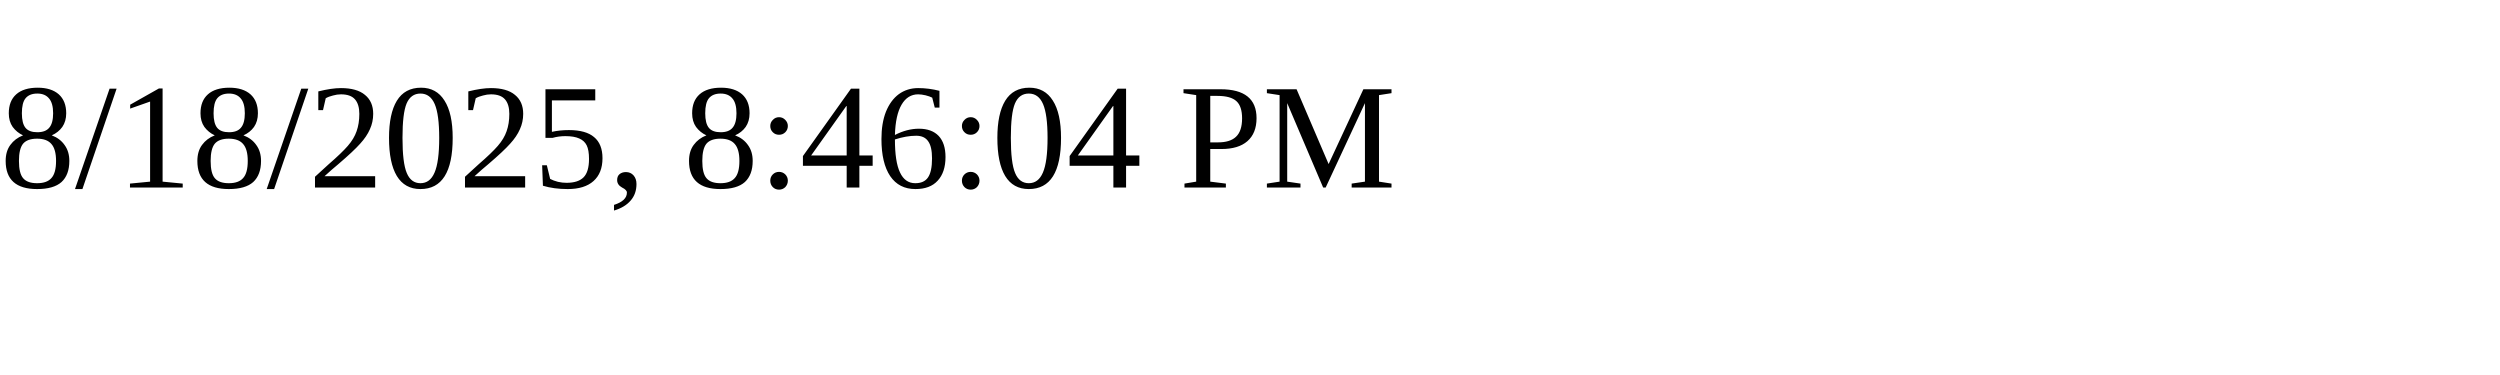
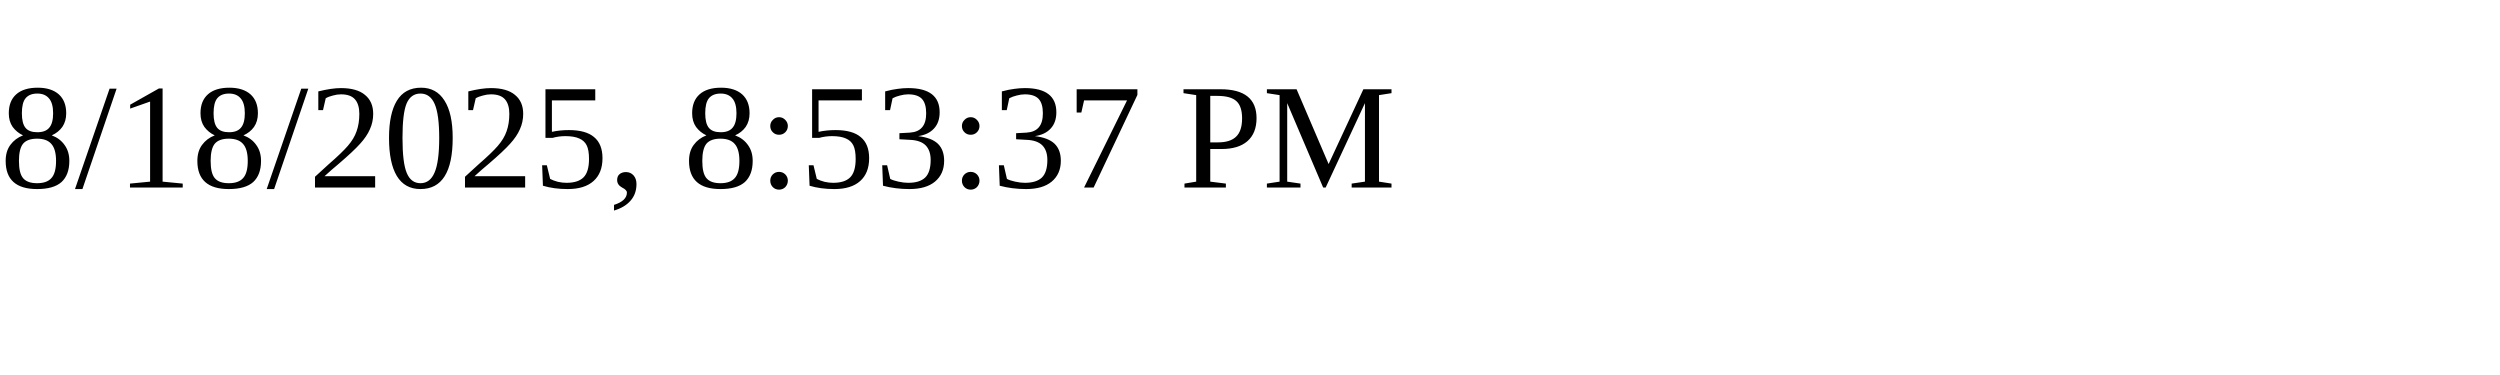
<svg xmlns="http://www.w3.org/2000/svg" height="30" width="200">
-   <text x="0" y="15">8/18/2025, 8:46:04 PM</text>
+   <text x="0" y="15">8/18/2025, 8:53:37 PM</text>
</svg>
